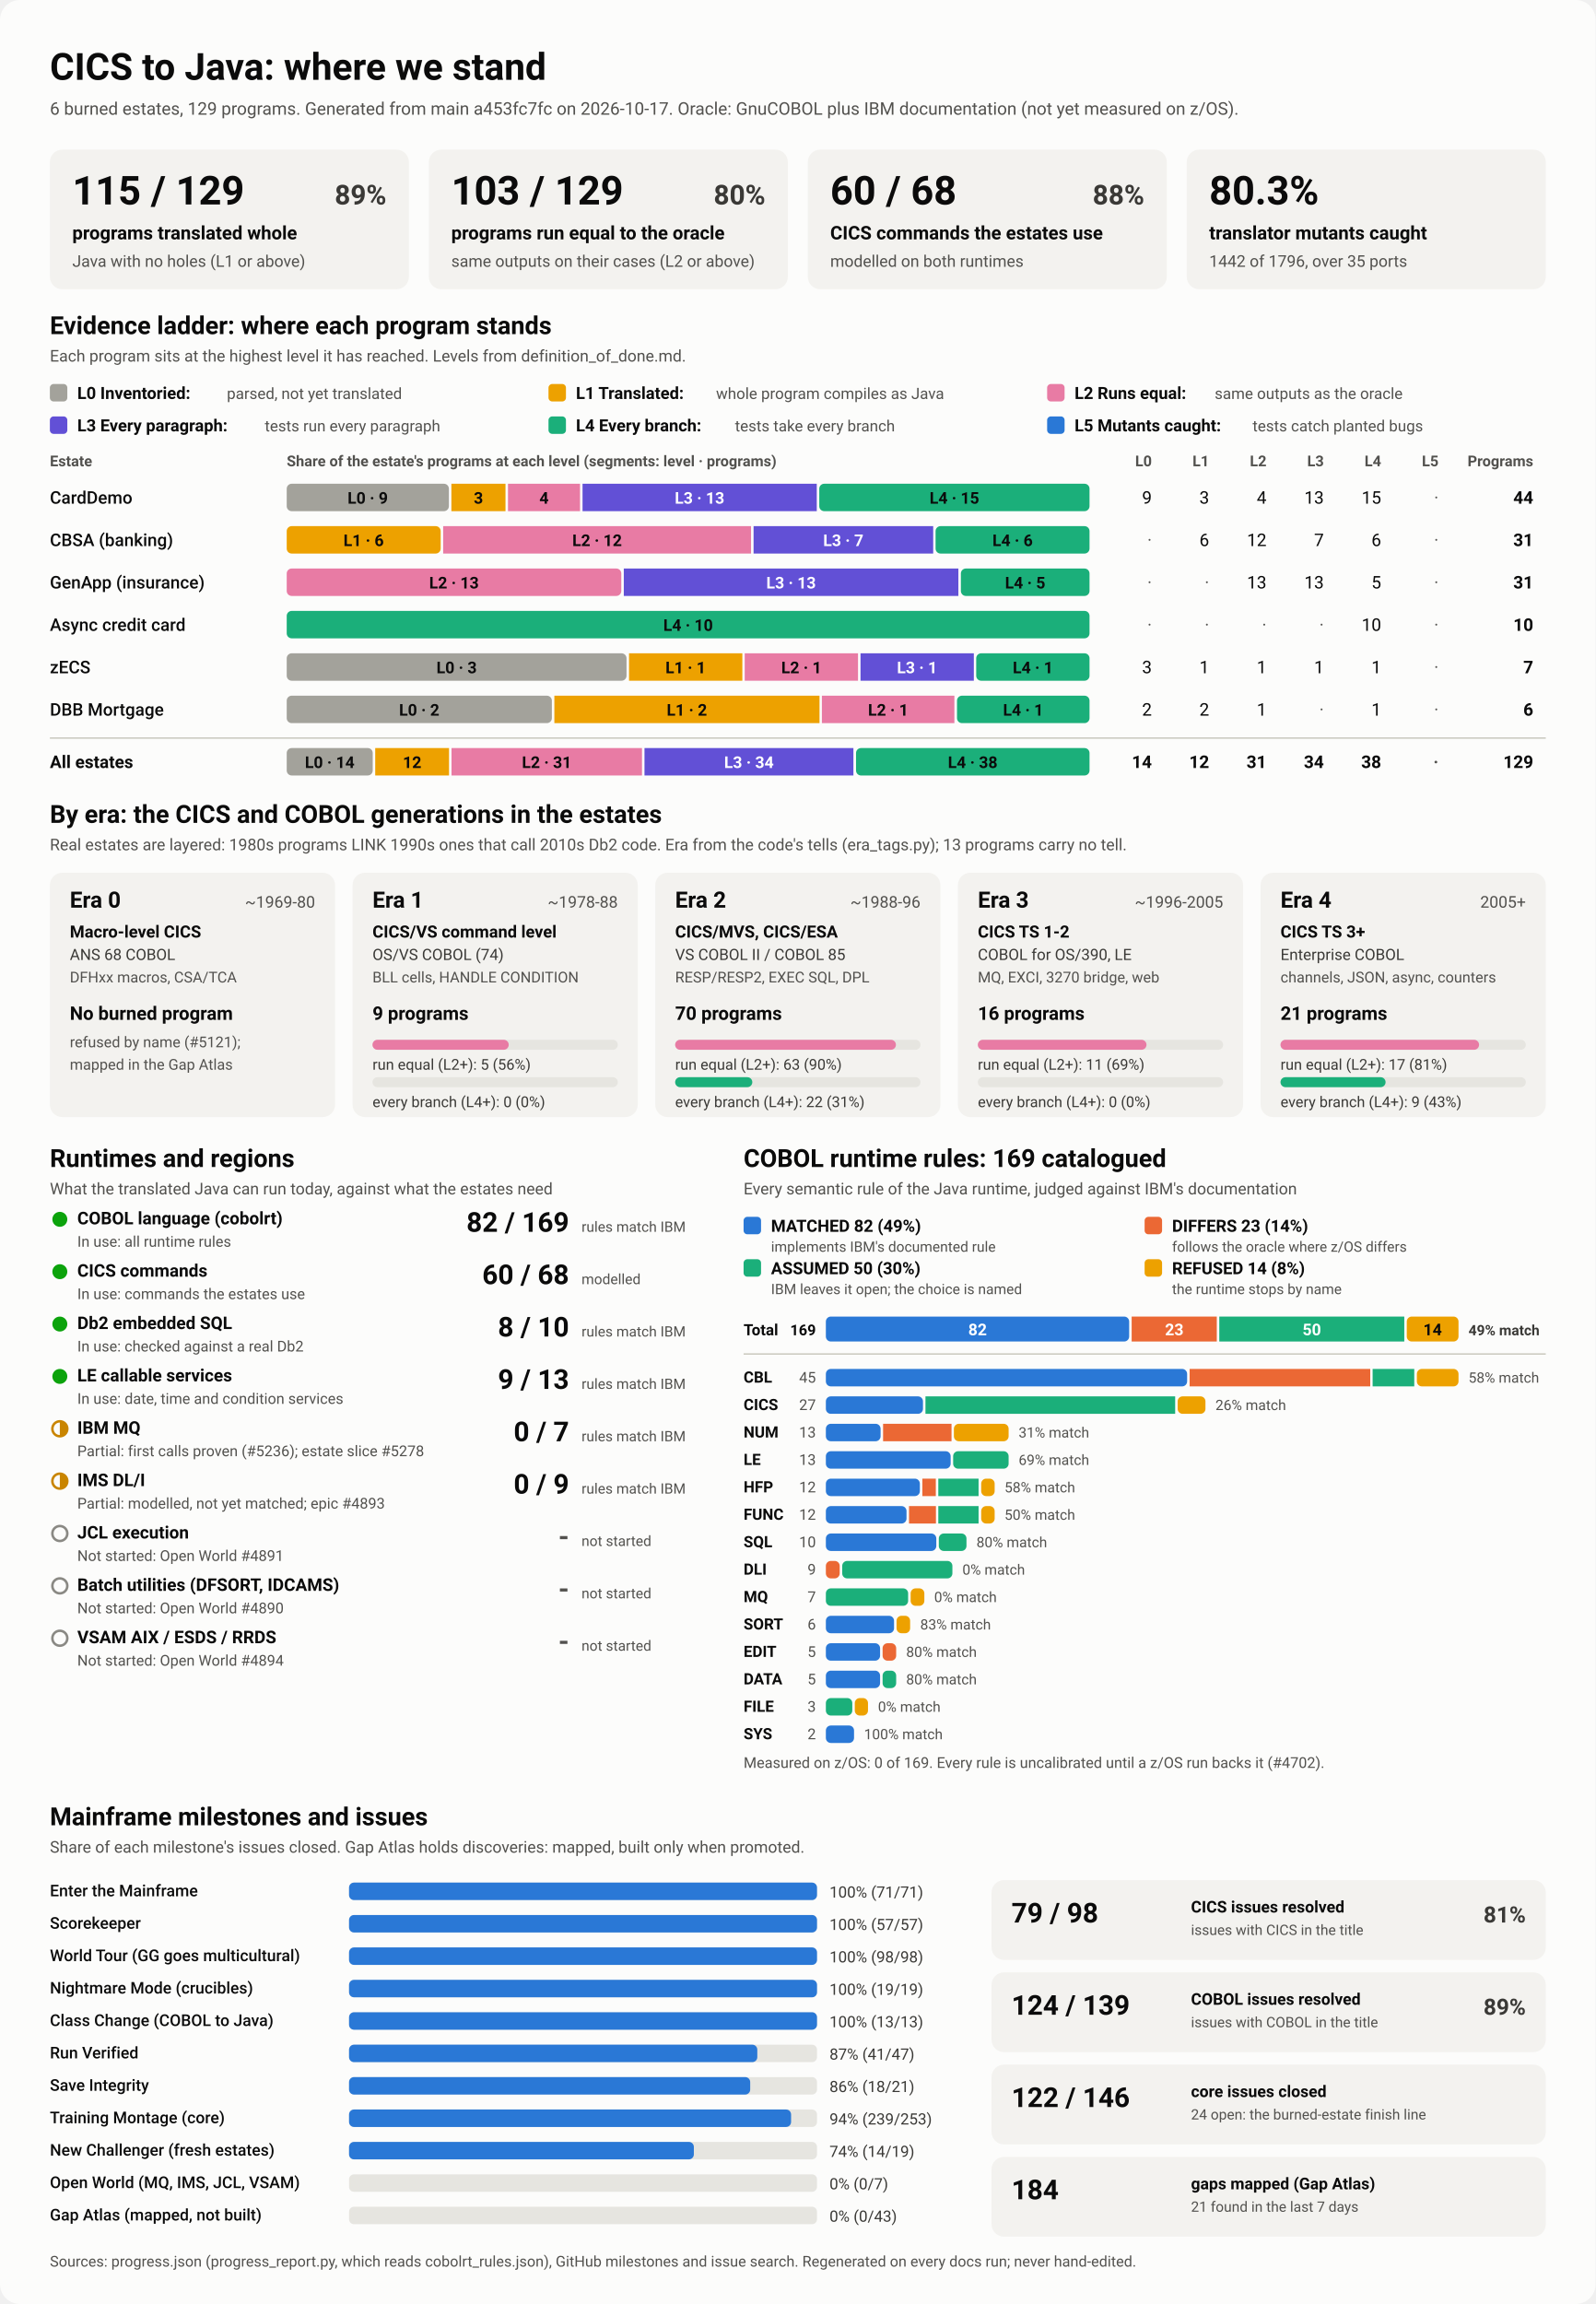
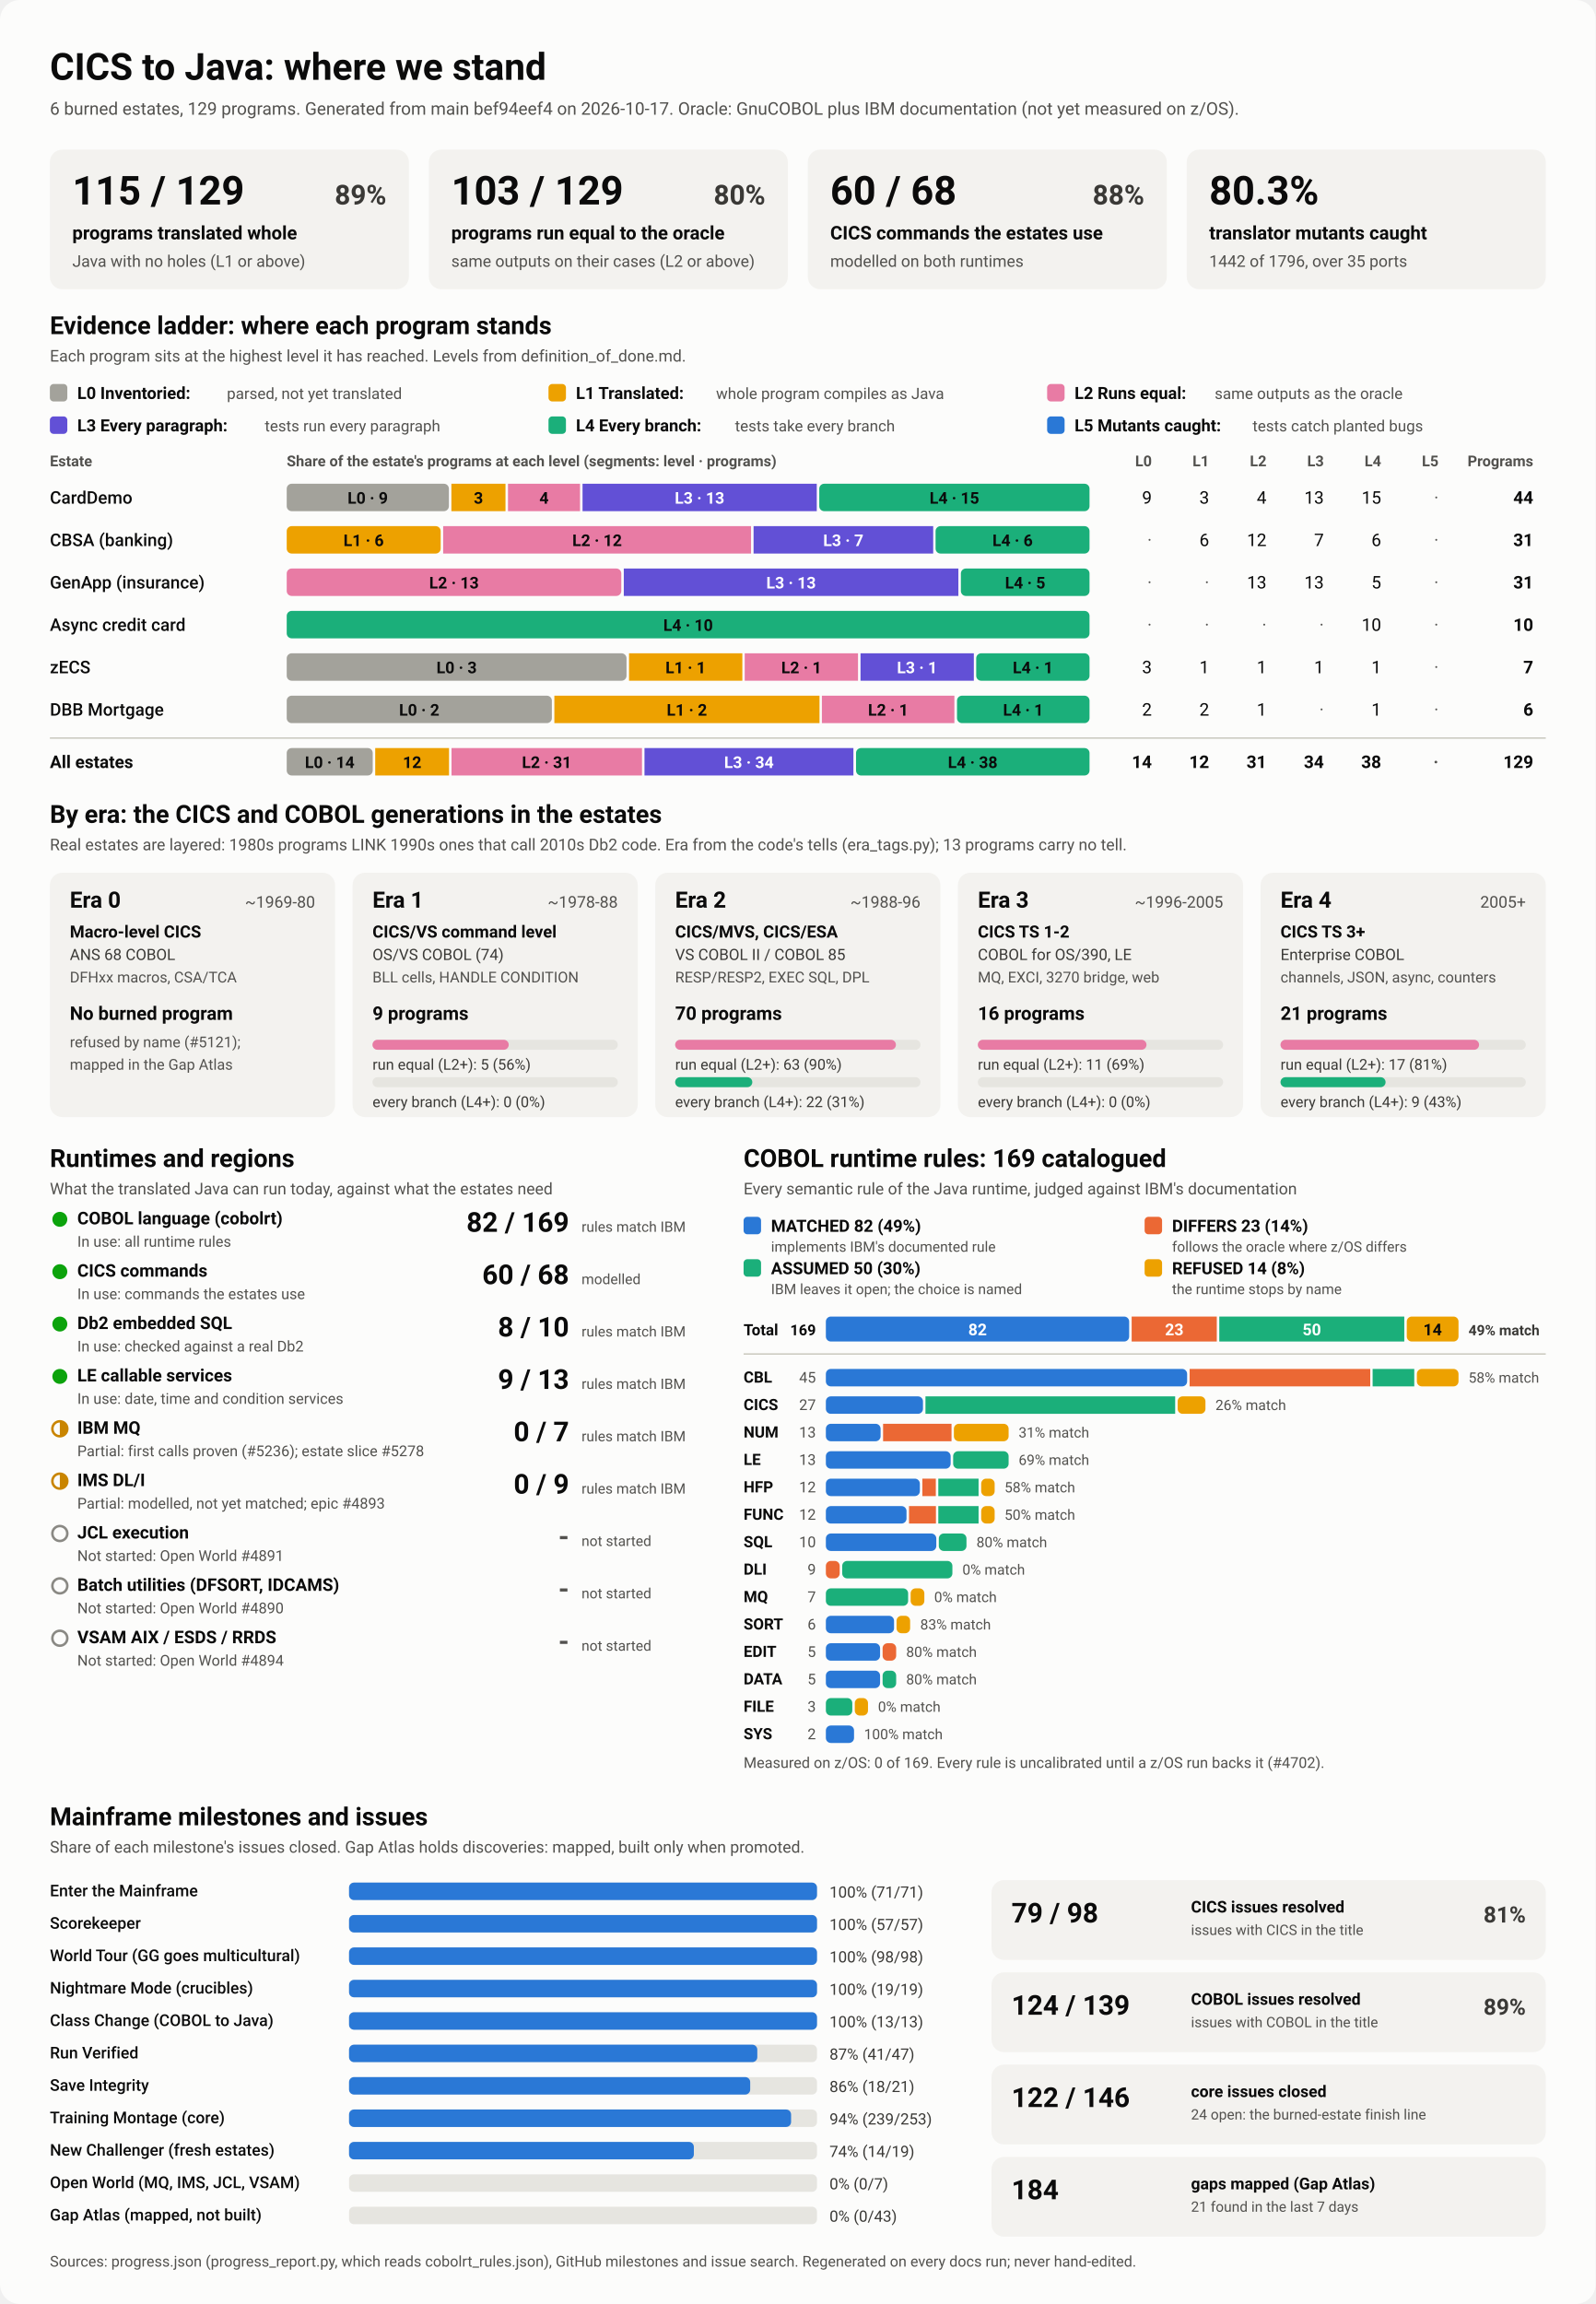
<svg xmlns="http://www.w3.org/2000/svg" viewBox="0 0 1280 1848" width="1280" height="1848" role="img" aria-labelledby="ttl">
  <style>
    svg { font-family: system-ui, -apple-system, 'Segoe UI', Roboto, Helvetica, Arial, sans-serif; }
    .bg { fill: #fcfcfb; }
    .card { fill: #f3f2ef; }
    .track { fill: #e6e5e0; }
    .rule { stroke: #c3c2b7; stroke-width: 1; }
    .t1 { fill: #0b0b0b; } .t2 { fill: #3a3936; } .t3 { fill: #52514e; }
    .on-dark { fill: #ffffff; } .on-light { fill: #0b0b0b; }
    .lv0 { fill: #a3a29b; } .lv1 { fill: #eda100; } .lv2 { fill: #e87ba4; } .lv3 { fill: #6250d6; } .lv4 { fill: #1baf7a; } .lv5 { fill: #2a78d6; } 
    .s0 { fill: #2a78d6; } .s1 { fill: #eb6834; } .s2 { fill: #1baf7a; } .s3 { fill: #eda100; } 
    .prog { fill: #2a78d6; }
    .st-good { fill: #0ca30c; } .st-warn { fill: none; stroke: #c98500; stroke-width: 2; }
    .st-warn-fill { fill: #c98500; } .st-none { fill: none; stroke: #8a8984; stroke-width: 2; }
    @media (prefers-color-scheme: dark) {
      .bg { fill: #1a1a19; } .card { fill: #242422; } .track { fill: #383835; } .rule { stroke: #52514e; }
      .t1 { fill: #f0efec; } .t2 { fill: #dddcd6; } .t3 { fill: #c3c2b7; }
      .on-light { fill: #0b0b0b; } .prog { fill: #3987e5; }
      .lv0 { fill: #6b6a64; } .lv1 { fill: #c98500; } .lv2 { fill: #d55181; } .lv3 { fill: #9085e9; } .lv4 { fill: #199e70; } .lv5 { fill: #3987e5; } 
      .s0 { fill: #3987e5; } .s1 { fill: #d95926; } .s2 { fill: #199e70; } .s3 { fill: #c98500; } 
    }
  </style>
  <rect class="bg" width="1280" height="1848" rx="16" />
  <text x="40.0" y="64.0" class="t1" font-size="30" font-weight="700" text-anchor="start">CICS to Java: where we stand</text>
-   <text x="40.0" y="92.0" class="t3" font-size="14" font-weight="400" text-anchor="start">6 burned estates, 129 programs. Generated from main a453fc7fc on 2026-10-17. Oracle: GnuCOBOL plus IBM documentation (not yet measured on z/OS).</text>
+   <text x="40.0" y="92.0" class="t3" font-size="14" font-weight="400" text-anchor="start">6 burned estates, 129 programs. Generated from main bef94eef4 on 2026-10-17. Oracle: GnuCOBOL plus IBM documentation (not yet measured on z/OS).</text>
  <rect x="40.0" y="120.0" width="288.0" height="112.0" rx="10" class="card" />
  <text x="58.0" y="164.0" class="t1" font-size="32" font-weight="700" text-anchor="start">115 / 129</text>
  <text x="310.0" y="164.0" class="t2" font-size="22" font-weight="600" text-anchor="end">89%</text>
  <text x="58.0" y="192.0" class="t1" font-size="15" font-weight="600" text-anchor="start">programs translated whole</text>
  <text x="58.0" y="214.0" class="t3" font-size="13" font-weight="400" text-anchor="start">Java with no holes (L1 or above)</text>
  <rect x="344.0" y="120.0" width="288.0" height="112.0" rx="10" class="card" />
  <text x="362.0" y="164.0" class="t1" font-size="32" font-weight="700" text-anchor="start">103 / 129</text>
  <text x="614.0" y="164.0" class="t2" font-size="22" font-weight="600" text-anchor="end">80%</text>
  <text x="362.0" y="192.0" class="t1" font-size="15" font-weight="600" text-anchor="start">programs run equal to the oracle</text>
  <text x="362.0" y="214.0" class="t3" font-size="13" font-weight="400" text-anchor="start">same outputs on their cases (L2 or above)</text>
  <rect x="648.0" y="120.0" width="288.0" height="112.0" rx="10" class="card" />
  <text x="666.0" y="164.0" class="t1" font-size="32" font-weight="700" text-anchor="start">60 / 68</text>
  <text x="918.0" y="164.0" class="t2" font-size="22" font-weight="600" text-anchor="end">88%</text>
  <text x="666.0" y="192.0" class="t1" font-size="15" font-weight="600" text-anchor="start">CICS commands the estates use</text>
  <text x="666.0" y="214.0" class="t3" font-size="13" font-weight="400" text-anchor="start">modelled on both runtimes</text>
  <rect x="952.0" y="120.0" width="288.0" height="112.0" rx="10" class="card" />
  <text x="970.0" y="164.0" class="t1" font-size="32" font-weight="700" text-anchor="start">80.3%</text>
  <text x="970.0" y="192.0" class="t1" font-size="15" font-weight="600" text-anchor="start">translator mutants caught</text>
  <text x="970.0" y="214.0" class="t3" font-size="13" font-weight="400" text-anchor="start">1442 of 1796, over 35 ports</text>
  <text x="40.0" y="268.0" class="t1" font-size="20" font-weight="700" text-anchor="start">Evidence ladder: where each program stands</text>
  <text x="40.0" y="290.0" class="t3" font-size="13" font-weight="400" text-anchor="start">Each program sits at the highest level it has reached. Levels from definition_of_done.md.</text>
  <rect x="40.0" y="308.0" width="14.0" height="14.0" rx="3" class="lv0" />
  <text x="62.0" y="320.0" class="t1" font-size="13.5" font-weight="600" text-anchor="start">L0 Inventoried:</text>
  <text x="182.0" y="320.0" class="t3" font-size="12.5" font-weight="400" text-anchor="start">parsed, not yet translated</text>
  <rect x="440.0" y="308.0" width="14.0" height="14.0" rx="3" class="lv1" />
  <text x="462.0" y="320.0" class="t1" font-size="13.5" font-weight="600" text-anchor="start">L1 Translated:</text>
  <text x="574.4" y="320.0" class="t3" font-size="12.5" font-weight="400" text-anchor="start">whole program compiles as Java</text>
  <rect x="840.0" y="308.0" width="14.0" height="14.0" rx="3" class="lv2" />
  <text x="862.0" y="320.0" class="t1" font-size="13.5" font-weight="600" text-anchor="start">L2 Runs equal:</text>
  <text x="974.4" y="320.0" class="t3" font-size="12.5" font-weight="400" text-anchor="start">same outputs as the oracle</text>
  <rect x="40.0" y="334.0" width="14.0" height="14.0" rx="3" class="lv3" />
  <text x="62.0" y="346.0" class="t1" font-size="13.5" font-weight="600" text-anchor="start">L3 Every paragraph:</text>
  <text x="212.4" y="346.0" class="t3" font-size="12.5" font-weight="400" text-anchor="start">tests run every paragraph</text>
  <rect x="440.0" y="334.0" width="14.0" height="14.0" rx="3" class="lv4" />
  <text x="462.0" y="346.0" class="t1" font-size="13.5" font-weight="600" text-anchor="start">L4 Every branch:</text>
  <text x="589.6" y="346.0" class="t3" font-size="12.5" font-weight="400" text-anchor="start">tests take every branch</text>
  <rect x="840.0" y="334.0" width="14.0" height="14.0" rx="3" class="lv5" />
  <text x="862.0" y="346.0" class="t1" font-size="13.5" font-weight="600" text-anchor="start">L5 Mutants caught:</text>
  <text x="1004.8" y="346.0" class="t3" font-size="12.5" font-weight="400" text-anchor="start">tests catch planted bugs</text>
  <text x="40.0" y="374.0" class="t3" font-size="12" font-weight="600" text-anchor="start">Estate</text>
  <text x="230.0" y="374.0" class="t3" font-size="12" font-weight="600" text-anchor="start">Share of the estate's programs at each level (segments: level · programs)</text>
  <text x="924.0" y="374.0" class="t3" font-size="12" font-weight="600" text-anchor="end">L0</text>
  <text x="970.0" y="374.0" class="t3" font-size="12" font-weight="600" text-anchor="end">L1</text>
  <text x="1016.0" y="374.0" class="t3" font-size="12" font-weight="600" text-anchor="end">L2</text>
  <text x="1062.0" y="374.0" class="t3" font-size="12" font-weight="600" text-anchor="end">L3</text>
  <text x="1108.0" y="374.0" class="t3" font-size="12" font-weight="600" text-anchor="end">L4</text>
  <text x="1154.0" y="374.0" class="t3" font-size="12" font-weight="600" text-anchor="end">L5</text>
  <text x="1230.0" y="374.0" class="t3" font-size="12" font-weight="600" text-anchor="end">Programs</text>
  <text x="40.0" y="404.0" class="t1" font-size="14" font-weight="500" text-anchor="start">CardDemo</text>
  <rect x="230.0" y="388.0" width="130.1" height="22.0" rx="4" class="lv0" />
  <text x="295.0" y="404.0" class="on-light" font-size="13" font-weight="600" text-anchor="middle">L0 · 9</text>
  <rect x="362.1" y="388.0" width="43.4" height="22.0" rx="0" class="lv1" />
  <text x="383.8" y="404.0" class="on-light" font-size="13" font-weight="600" text-anchor="middle">3</text>
  <rect x="407.5" y="388.0" width="57.8" height="22.0" rx="0" class="lv2" />
  <text x="436.4" y="404.0" class="on-light" font-size="13" font-weight="600" text-anchor="middle">4</text>
  <rect x="467.3" y="388.0" width="187.9" height="22.0" rx="0" class="lv3" />
  <text x="561.2" y="404.0" class="on-dark" font-size="13" font-weight="600" text-anchor="middle">L3 · 13</text>
  <rect x="657.2" y="388.0" width="216.8" height="22.0" rx="4" class="lv4" />
  <text x="765.6" y="404.0" class="on-light" font-size="13" font-weight="600" text-anchor="middle">L4 · 15</text>
  <text x="924.0" y="404.0" class="t1" font-size="14" font-weight="400" text-anchor="end">9</text>
  <text x="970.0" y="404.0" class="t1" font-size="14" font-weight="400" text-anchor="end">3</text>
  <text x="1016.0" y="404.0" class="t1" font-size="14" font-weight="400" text-anchor="end">4</text>
  <text x="1062.0" y="404.0" class="t1" font-size="14" font-weight="400" text-anchor="end">13</text>
  <text x="1108.0" y="404.0" class="t1" font-size="14" font-weight="400" text-anchor="end">15</text>
  <text x="1154.0" y="404.0" class="t3" font-size="14" font-weight="400" text-anchor="end">·</text>
  <text x="1230.0" y="404.0" class="t1" font-size="14" font-weight="700" text-anchor="end">44</text>
  <text x="40.0" y="438.0" class="t1" font-size="14" font-weight="500" text-anchor="start">CBSA (banking)</text>
  <rect x="230.0" y="422.0" width="123.5" height="22.0" rx="4" class="lv1" />
  <text x="291.7" y="438.0" class="on-light" font-size="13" font-weight="600" text-anchor="middle">L1 · 6</text>
  <rect x="355.5" y="422.0" width="247.0" height="22.0" rx="0" class="lv2" />
  <text x="479.0" y="438.0" class="on-light" font-size="13" font-weight="600" text-anchor="middle">L2 · 12</text>
  <rect x="604.5" y="422.0" width="144.1" height="22.0" rx="0" class="lv3" />
  <text x="676.5" y="438.0" class="on-dark" font-size="13" font-weight="600" text-anchor="middle">L3 · 7</text>
  <rect x="750.5" y="422.0" width="123.5" height="22.0" rx="4" class="lv4" />
  <text x="812.3" y="438.0" class="on-light" font-size="13" font-weight="600" text-anchor="middle">L4 · 6</text>
  <text x="924.0" y="438.0" class="t3" font-size="14" font-weight="400" text-anchor="end">·</text>
  <text x="970.0" y="438.0" class="t1" font-size="14" font-weight="400" text-anchor="end">6</text>
  <text x="1016.0" y="438.0" class="t1" font-size="14" font-weight="400" text-anchor="end">12</text>
  <text x="1062.0" y="438.0" class="t1" font-size="14" font-weight="400" text-anchor="end">7</text>
  <text x="1108.0" y="438.0" class="t1" font-size="14" font-weight="400" text-anchor="end">6</text>
  <text x="1154.0" y="438.0" class="t3" font-size="14" font-weight="400" text-anchor="end">·</text>
  <text x="1230.0" y="438.0" class="t1" font-size="14" font-weight="700" text-anchor="end">31</text>
  <text x="40.0" y="472.0" class="t1" font-size="14" font-weight="500" text-anchor="start">GenApp (insurance)</text>
  <rect x="230.0" y="456.0" width="268.4" height="22.0" rx="4" class="lv2" />
  <text x="364.2" y="472.0" class="on-light" font-size="13" font-weight="600" text-anchor="middle">L2 · 13</text>
  <rect x="500.4" y="456.0" width="268.4" height="22.0" rx="0" class="lv3" />
  <text x="634.6" y="472.0" class="on-dark" font-size="13" font-weight="600" text-anchor="middle">L3 · 13</text>
  <rect x="770.8" y="456.0" width="103.2" height="22.0" rx="4" class="lv4" />
  <text x="822.4" y="472.0" class="on-light" font-size="13" font-weight="600" text-anchor="middle">L4 · 5</text>
  <text x="924.0" y="472.0" class="t3" font-size="14" font-weight="400" text-anchor="end">·</text>
  <text x="970.0" y="472.0" class="t3" font-size="14" font-weight="400" text-anchor="end">·</text>
  <text x="1016.0" y="472.0" class="t1" font-size="14" font-weight="400" text-anchor="end">13</text>
  <text x="1062.0" y="472.0" class="t1" font-size="14" font-weight="400" text-anchor="end">13</text>
  <text x="1108.0" y="472.0" class="t1" font-size="14" font-weight="400" text-anchor="end">5</text>
  <text x="1154.0" y="472.0" class="t3" font-size="14" font-weight="400" text-anchor="end">·</text>
  <text x="1230.0" y="472.0" class="t1" font-size="14" font-weight="700" text-anchor="end">31</text>
  <text x="40.0" y="506.0" class="t1" font-size="14" font-weight="500" text-anchor="start">Async credit card</text>
  <rect x="230.0" y="490.0" width="644.0" height="22.0" rx="4" class="lv4" />
  <text x="552.0" y="506.0" class="on-light" font-size="13" font-weight="600" text-anchor="middle">L4 · 10</text>
  <text x="924.0" y="506.0" class="t3" font-size="14" font-weight="400" text-anchor="end">·</text>
  <text x="970.0" y="506.0" class="t3" font-size="14" font-weight="400" text-anchor="end">·</text>
  <text x="1016.0" y="506.0" class="t3" font-size="14" font-weight="400" text-anchor="end">·</text>
  <text x="1062.0" y="506.0" class="t3" font-size="14" font-weight="400" text-anchor="end">·</text>
  <text x="1108.0" y="506.0" class="t1" font-size="14" font-weight="400" text-anchor="end">10</text>
  <text x="1154.0" y="506.0" class="t3" font-size="14" font-weight="400" text-anchor="end">·</text>
  <text x="1230.0" y="506.0" class="t1" font-size="14" font-weight="700" text-anchor="end">10</text>
  <text x="40.0" y="540.0" class="t1" font-size="14" font-weight="500" text-anchor="start">zECS</text>
  <rect x="230.0" y="524.0" width="272.6" height="22.0" rx="4" class="lv0" />
  <text x="366.3" y="540.0" class="on-light" font-size="13" font-weight="600" text-anchor="middle">L0 · 3</text>
  <rect x="504.6" y="524.0" width="90.9" height="22.0" rx="0" class="lv1" />
  <text x="550.0" y="540.0" class="on-light" font-size="13" font-weight="600" text-anchor="middle">L1 · 1</text>
  <rect x="597.4" y="524.0" width="90.9" height="22.0" rx="0" class="lv2" />
  <text x="642.9" y="540.0" class="on-light" font-size="13" font-weight="600" text-anchor="middle">L2 · 1</text>
  <rect x="690.3" y="524.0" width="90.9" height="22.0" rx="0" class="lv3" />
  <text x="735.7" y="540.0" class="on-dark" font-size="13" font-weight="600" text-anchor="middle">L3 · 1</text>
  <rect x="783.1" y="524.0" width="90.9" height="22.0" rx="4" class="lv4" />
  <text x="828.6" y="540.0" class="on-light" font-size="13" font-weight="600" text-anchor="middle">L4 · 1</text>
  <text x="924.0" y="540.0" class="t1" font-size="14" font-weight="400" text-anchor="end">3</text>
  <text x="970.0" y="540.0" class="t1" font-size="14" font-weight="400" text-anchor="end">1</text>
  <text x="1016.0" y="540.0" class="t1" font-size="14" font-weight="400" text-anchor="end">1</text>
  <text x="1062.0" y="540.0" class="t1" font-size="14" font-weight="400" text-anchor="end">1</text>
  <text x="1108.0" y="540.0" class="t1" font-size="14" font-weight="400" text-anchor="end">1</text>
  <text x="1154.0" y="540.0" class="t3" font-size="14" font-weight="400" text-anchor="end">·</text>
  <text x="1230.0" y="540.0" class="t1" font-size="14" font-weight="700" text-anchor="end">7</text>
  <text x="40.0" y="574.0" class="t1" font-size="14" font-weight="500" text-anchor="start">DBB Mortgage</text>
  <rect x="230.0" y="558.0" width="212.7" height="22.0" rx="4" class="lv0" />
  <text x="336.3" y="574.0" class="on-light" font-size="13" font-weight="600" text-anchor="middle">L0 · 2</text>
  <rect x="444.7" y="558.0" width="212.7" height="22.0" rx="0" class="lv1" />
  <text x="551.0" y="574.0" class="on-light" font-size="13" font-weight="600" text-anchor="middle">L1 · 2</text>
  <rect x="659.3" y="558.0" width="106.3" height="22.0" rx="0" class="lv2" />
  <text x="712.5" y="574.0" class="on-light" font-size="13" font-weight="600" text-anchor="middle">L2 · 1</text>
  <rect x="767.7" y="558.0" width="106.3" height="22.0" rx="4" class="lv4" />
  <text x="820.8" y="574.0" class="on-light" font-size="13" font-weight="600" text-anchor="middle">L4 · 1</text>
  <text x="924.0" y="574.0" class="t1" font-size="14" font-weight="400" text-anchor="end">2</text>
  <text x="970.0" y="574.0" class="t1" font-size="14" font-weight="400" text-anchor="end">2</text>
  <text x="1016.0" y="574.0" class="t1" font-size="14" font-weight="400" text-anchor="end">1</text>
  <text x="1062.0" y="574.0" class="t3" font-size="14" font-weight="400" text-anchor="end">·</text>
  <text x="1108.0" y="574.0" class="t1" font-size="14" font-weight="400" text-anchor="end">1</text>
  <text x="1154.0" y="574.0" class="t3" font-size="14" font-weight="400" text-anchor="end">·</text>
  <text x="1230.0" y="574.0" class="t1" font-size="14" font-weight="700" text-anchor="end">6</text>
  <line x1="40" x2="1240" y1="592" y2="592" class="rule" />
  <text x="40.0" y="616.0" class="t1" font-size="14" font-weight="700" text-anchor="start">All estates</text>
  <rect x="230.0" y="600.0" width="69.0" height="22.0" rx="4" class="lv0" />
  <text x="264.5" y="616.0" class="on-light" font-size="13" font-weight="600" text-anchor="middle">L0 · 14</text>
  <rect x="301.0" y="600.0" width="59.2" height="22.0" rx="0" class="lv1" />
  <text x="330.6" y="616.0" class="on-light" font-size="13" font-weight="600" text-anchor="middle">12</text>
  <rect x="362.2" y="600.0" width="152.8" height="22.0" rx="0" class="lv2" />
  <text x="438.6" y="616.0" class="on-light" font-size="13" font-weight="600" text-anchor="middle">L2 · 31</text>
  <rect x="517.0" y="600.0" width="167.6" height="22.0" rx="0" class="lv3" />
  <text x="600.8" y="616.0" class="on-dark" font-size="13" font-weight="600" text-anchor="middle">L3 · 34</text>
  <rect x="686.7" y="600.0" width="187.3" height="22.0" rx="4" class="lv4" />
  <text x="780.3" y="616.0" class="on-light" font-size="13" font-weight="600" text-anchor="middle">L4 · 38</text>
  <text x="924.0" y="616.0" class="t1" font-size="14" font-weight="700" text-anchor="end">14</text>
  <text x="970.0" y="616.0" class="t1" font-size="14" font-weight="700" text-anchor="end">12</text>
  <text x="1016.0" y="616.0" class="t1" font-size="14" font-weight="700" text-anchor="end">31</text>
  <text x="1062.0" y="616.0" class="t1" font-size="14" font-weight="700" text-anchor="end">34</text>
  <text x="1108.0" y="616.0" class="t1" font-size="14" font-weight="700" text-anchor="end">38</text>
  <text x="1154.0" y="616.0" class="t3" font-size="14" font-weight="700" text-anchor="end">·</text>
  <text x="1230.0" y="616.0" class="t1" font-size="14" font-weight="700" text-anchor="end">129</text>
  <text x="40.0" y="660.0" class="t1" font-size="20" font-weight="700" text-anchor="start">By era: the CICS and COBOL generations in the estates</text>
  <text x="40.0" y="682.0" class="t3" font-size="13" font-weight="400" text-anchor="start">Real estates are layered: 1980s programs LINK 1990s ones that call 2010s Db2 code. Era from the code's tells (era_tags.py); 13 programs carry no tell.</text>
  <rect x="40.0" y="700.0" width="228.8" height="196.0" rx="10" class="card" />
  <text x="56.0" y="728.0" class="t1" font-size="18" font-weight="700" text-anchor="start">Era 0</text>
  <text x="252.8" y="728.0" class="t3" font-size="13" font-weight="400" text-anchor="end">~1969-80</text>
  <text x="56.0" y="752.0" class="t1" font-size="13.5" font-weight="600" text-anchor="start">Macro-level CICS</text>
  <text x="56.0" y="770.0" class="t2" font-size="12.5" font-weight="400" text-anchor="start">ANS 68 COBOL</text>
  <text x="56.0" y="788.0" class="t3" font-size="12" font-weight="400" text-anchor="start">DFHxx macros, CSA/TCA</text>
  <text x="56.0" y="818.0" class="t1" font-size="15" font-weight="700" text-anchor="start">No burned program</text>
  <text x="56.0" y="840.0" class="t3" font-size="12" font-weight="400" text-anchor="start">refused by name (#5121);</text>
  <text x="56.0" y="858.0" class="t3" font-size="12" font-weight="400" text-anchor="start">mapped in the Gap Atlas</text>
  <rect x="282.8" y="700.0" width="228.8" height="196.0" rx="10" class="card" />
  <text x="298.8" y="728.0" class="t1" font-size="18" font-weight="700" text-anchor="start">Era 1</text>
  <text x="495.6" y="728.0" class="t3" font-size="13" font-weight="400" text-anchor="end">~1978-88</text>
  <text x="298.8" y="752.0" class="t1" font-size="13.5" font-weight="600" text-anchor="start">CICS/VS command level</text>
  <text x="298.8" y="770.0" class="t2" font-size="12.5" font-weight="400" text-anchor="start">OS/VS COBOL (74)</text>
  <text x="298.8" y="788.0" class="t3" font-size="12" font-weight="400" text-anchor="start">BLL cells, HANDLE CONDITION</text>
  <text x="298.8" y="818.0" class="t1" font-size="15" font-weight="700" text-anchor="start">9 programs</text>
  <rect x="298.8" y="834.0" width="196.8" height="8.0" rx="4" class="track" />
  <rect x="298.8" y="834.0" width="109.3" height="8.0" rx="4" class="lv2" />
  <text x="298.8" y="858.0" class="t2" font-size="12" font-weight="400" text-anchor="start">run equal (L2+): 5 (56%)</text>
  <rect x="298.8" y="864.0" width="196.8" height="8.0" rx="4" class="track" />
  <text x="298.8" y="888.0" class="t2" font-size="12" font-weight="400" text-anchor="start">every branch (L4+): 0 (0%)</text>
  <rect x="525.6" y="700.0" width="228.8" height="196.0" rx="10" class="card" />
  <text x="541.6" y="728.0" class="t1" font-size="18" font-weight="700" text-anchor="start">Era 2</text>
  <text x="738.4" y="728.0" class="t3" font-size="13" font-weight="400" text-anchor="end">~1988-96</text>
  <text x="541.6" y="752.0" class="t1" font-size="13.5" font-weight="600" text-anchor="start">CICS/MVS, CICS/ESA</text>
  <text x="541.6" y="770.0" class="t2" font-size="12.5" font-weight="400" text-anchor="start">VS COBOL II / COBOL 85</text>
  <text x="541.6" y="788.0" class="t3" font-size="12" font-weight="400" text-anchor="start">RESP/RESP2, EXEC SQL, DPL</text>
  <text x="541.6" y="818.0" class="t1" font-size="15" font-weight="700" text-anchor="start">70 programs</text>
  <rect x="541.6" y="834.0" width="196.8" height="8.0" rx="4" class="track" />
  <rect x="541.6" y="834.0" width="177.1" height="8.0" rx="4" class="lv2" />
  <text x="541.6" y="858.0" class="t2" font-size="12" font-weight="400" text-anchor="start">run equal (L2+): 63 (90%)</text>
  <rect x="541.6" y="864.0" width="196.8" height="8.0" rx="4" class="track" />
  <rect x="541.6" y="864.0" width="61.9" height="8.0" rx="4" class="lv4" />
  <text x="541.6" y="888.0" class="t2" font-size="12" font-weight="400" text-anchor="start">every branch (L4+): 22 (31%)</text>
  <rect x="768.4" y="700.0" width="228.8" height="196.0" rx="10" class="card" />
  <text x="784.4" y="728.0" class="t1" font-size="18" font-weight="700" text-anchor="start">Era 3</text>
  <text x="981.2" y="728.0" class="t3" font-size="13" font-weight="400" text-anchor="end">~1996-2005</text>
  <text x="784.4" y="752.0" class="t1" font-size="13.5" font-weight="600" text-anchor="start">CICS TS 1-2</text>
  <text x="784.4" y="770.0" class="t2" font-size="12.5" font-weight="400" text-anchor="start">COBOL for OS/390, LE</text>
  <text x="784.4" y="788.0" class="t3" font-size="12" font-weight="400" text-anchor="start">MQ, EXCI, 3270 bridge, web</text>
  <text x="784.4" y="818.0" class="t1" font-size="15" font-weight="700" text-anchor="start">16 programs</text>
  <rect x="784.4" y="834.0" width="196.8" height="8.0" rx="4" class="track" />
  <rect x="784.4" y="834.0" width="135.3" height="8.0" rx="4" class="lv2" />
  <text x="784.4" y="858.0" class="t2" font-size="12" font-weight="400" text-anchor="start">run equal (L2+): 11 (69%)</text>
  <rect x="784.4" y="864.0" width="196.8" height="8.0" rx="4" class="track" />
  <text x="784.4" y="888.0" class="t2" font-size="12" font-weight="400" text-anchor="start">every branch (L4+): 0 (0%)</text>
  <rect x="1011.2" y="700.0" width="228.8" height="196.0" rx="10" class="card" />
  <text x="1027.2" y="728.0" class="t1" font-size="18" font-weight="700" text-anchor="start">Era 4</text>
  <text x="1224.0" y="728.0" class="t3" font-size="13" font-weight="400" text-anchor="end">2005+</text>
  <text x="1027.2" y="752.0" class="t1" font-size="13.5" font-weight="600" text-anchor="start">CICS TS 3+</text>
  <text x="1027.2" y="770.0" class="t2" font-size="12.5" font-weight="400" text-anchor="start">Enterprise COBOL</text>
  <text x="1027.2" y="788.0" class="t3" font-size="12" font-weight="400" text-anchor="start">channels, JSON, async, counters</text>
  <text x="1027.2" y="818.0" class="t1" font-size="15" font-weight="700" text-anchor="start">21 programs</text>
  <rect x="1027.2" y="834.0" width="196.8" height="8.0" rx="4" class="track" />
  <rect x="1027.2" y="834.0" width="159.3" height="8.0" rx="4" class="lv2" />
  <text x="1027.2" y="858.0" class="t2" font-size="12" font-weight="400" text-anchor="start">run equal (L2+): 17 (81%)</text>
  <rect x="1027.2" y="864.0" width="196.8" height="8.0" rx="4" class="track" />
  <rect x="1027.2" y="864.0" width="84.3" height="8.0" rx="4" class="lv4" />
  <text x="1027.2" y="888.0" class="t2" font-size="12" font-weight="400" text-anchor="start">every branch (L4+): 9 (43%)</text>
  <text x="40.0" y="936.0" class="t1" font-size="20" font-weight="700" text-anchor="start">Runtimes and regions</text>
  <text x="40.0" y="958.0" class="t3" font-size="13" font-weight="400" text-anchor="start">What the translated Java can run today, against what the estates need</text>
  <circle cx="48" cy="978" r="6" class="st-good" />
  <text x="62.0" y="982.0" class="t1" font-size="14" font-weight="600" text-anchor="start">COBOL language (cobolrt)</text>
  <text x="62.0" y="1000.0" class="t3" font-size="12" font-weight="400" text-anchor="start">In use: all runtime rules</text>
  <text x="456.5" y="988.0" class="t1" font-size="22" font-weight="700" text-anchor="end">82 / 169</text>
  <text x="466.5" y="988.0" class="t3" font-size="11.5" font-weight="400" text-anchor="start">rules match IBM</text>
  <circle cx="48" cy="1020" r="6" class="st-good" />
  <text x="62.0" y="1024.0" class="t1" font-size="14" font-weight="600" text-anchor="start">CICS commands</text>
  <text x="62.0" y="1042.0" class="t3" font-size="12" font-weight="400" text-anchor="start">In use: commands the estates use</text>
  <text x="456.5" y="1030.0" class="t1" font-size="22" font-weight="700" text-anchor="end">60 / 68</text>
  <text x="466.5" y="1030.0" class="t3" font-size="11.5" font-weight="400" text-anchor="start">modelled</text>
  <circle cx="48" cy="1062" r="6" class="st-good" />
  <text x="62.0" y="1066.0" class="t1" font-size="14" font-weight="600" text-anchor="start">Db2 embedded SQL</text>
  <text x="62.0" y="1084.0" class="t3" font-size="12" font-weight="400" text-anchor="start">In use: checked against a real Db2</text>
  <text x="456.5" y="1072.0" class="t1" font-size="22" font-weight="700" text-anchor="end">8 / 10</text>
  <text x="466.5" y="1072.0" class="t3" font-size="11.5" font-weight="400" text-anchor="start">rules match IBM</text>
  <circle cx="48" cy="1104" r="6" class="st-good" />
  <text x="62.0" y="1108.0" class="t1" font-size="14" font-weight="600" text-anchor="start">LE callable services</text>
  <text x="62.0" y="1126.0" class="t3" font-size="12" font-weight="400" text-anchor="start">In use: date, time and condition services</text>
  <text x="456.5" y="1114.0" class="t1" font-size="22" font-weight="700" text-anchor="end">9 / 13</text>
  <text x="466.5" y="1114.0" class="t3" font-size="11.5" font-weight="400" text-anchor="start">rules match IBM</text>
  <circle cx="48" cy="1146" r="6" class="st-warn" />
  <path d="M 48 1140 A 6 6 0 0 1 48 1152 Z" class="st-warn-fill" />
  <text x="62.0" y="1150.0" class="t1" font-size="14" font-weight="600" text-anchor="start">IBM MQ</text>
  <text x="62.0" y="1168.0" class="t3" font-size="12" font-weight="400" text-anchor="start">Partial: first calls proven (#5236); estate slice #5278</text>
  <text x="456.5" y="1156.0" class="t1" font-size="22" font-weight="700" text-anchor="end">0 / 7</text>
  <text x="466.5" y="1156.0" class="t3" font-size="11.5" font-weight="400" text-anchor="start">rules match IBM</text>
  <circle cx="48" cy="1188" r="6" class="st-warn" />
  <path d="M 48 1182 A 6 6 0 0 1 48 1194 Z" class="st-warn-fill" />
  <text x="62.0" y="1192.0" class="t1" font-size="14" font-weight="600" text-anchor="start">IMS DL/I</text>
  <text x="62.0" y="1210.0" class="t3" font-size="12" font-weight="400" text-anchor="start">Partial: modelled, not yet matched; epic #4893</text>
  <text x="456.5" y="1198.0" class="t1" font-size="22" font-weight="700" text-anchor="end">0 / 9</text>
  <text x="466.5" y="1198.0" class="t3" font-size="11.5" font-weight="400" text-anchor="start">rules match IBM</text>
  <circle cx="48" cy="1230" r="6" class="st-none" />
  <text x="62.0" y="1234.0" class="t1" font-size="14" font-weight="600" text-anchor="start">JCL execution</text>
  <text x="62.0" y="1252.0" class="t3" font-size="12" font-weight="400" text-anchor="start">Not started: Open World #4891</text>
  <text x="456.5" y="1240.0" class="t3" font-size="22" font-weight="700" text-anchor="end">-</text>
  <text x="466.5" y="1240.0" class="t3" font-size="11.5" font-weight="400" text-anchor="start">not started</text>
  <circle cx="48" cy="1272" r="6" class="st-none" />
  <text x="62.0" y="1276.0" class="t1" font-size="14" font-weight="600" text-anchor="start">Batch utilities (DFSORT, IDCAMS)</text>
  <text x="62.0" y="1294.0" class="t3" font-size="12" font-weight="400" text-anchor="start">Not started: Open World #4890</text>
  <text x="456.5" y="1282.0" class="t3" font-size="22" font-weight="700" text-anchor="end">-</text>
  <text x="466.5" y="1282.0" class="t3" font-size="11.5" font-weight="400" text-anchor="start">not started</text>
  <circle cx="48" cy="1314" r="6" class="st-none" />
  <text x="62.0" y="1318.0" class="t1" font-size="14" font-weight="600" text-anchor="start">VSAM AIX / ESDS / RRDS</text>
  <text x="62.0" y="1336.0" class="t3" font-size="12" font-weight="400" text-anchor="start">Not started: Open World #4894</text>
  <text x="456.5" y="1324.0" class="t3" font-size="22" font-weight="700" text-anchor="end">-</text>
  <text x="466.5" y="1324.0" class="t3" font-size="11.5" font-weight="400" text-anchor="start">not started</text>
  <text x="596.5" y="936.0" class="t1" font-size="20" font-weight="700" text-anchor="start">COBOL runtime rules: 169 catalogued</text>
  <text x="596.5" y="958.0" class="t3" font-size="13" font-weight="400" text-anchor="start">Every semantic rule of the Java runtime, judged against IBM's documentation</text>
  <rect x="596.5" y="976.0" width="14.0" height="14.0" rx="3" class="s0" />
  <text x="618.5" y="988.0" class="t1" font-size="13.5" font-weight="600" text-anchor="start">MATCHED  82 (49%)</text>
  <text x="618.5" y="1004.0" class="t3" font-size="11.5" font-weight="400" text-anchor="start">implements IBM's documented rule</text>
  <rect x="918.2" y="976.0" width="14.0" height="14.0" rx="3" class="s1" />
  <text x="940.2" y="988.0" class="t1" font-size="13.5" font-weight="600" text-anchor="start">DIFFERS  23 (14%)</text>
  <text x="940.2" y="1004.0" class="t3" font-size="11.5" font-weight="400" text-anchor="start">follows the oracle where z/OS differs</text>
  <rect x="596.5" y="1010.0" width="14.0" height="14.0" rx="3" class="s2" />
  <text x="618.5" y="1022.0" class="t1" font-size="13.5" font-weight="600" text-anchor="start">ASSUMED  50 (30%)</text>
  <text x="618.5" y="1038.0" class="t3" font-size="11.5" font-weight="400" text-anchor="start">IBM leaves it open; the choice is named</text>
  <rect x="918.2" y="1010.0" width="14.0" height="14.0" rx="3" class="s3" />
  <text x="940.2" y="1022.0" class="t1" font-size="13.5" font-weight="600" text-anchor="start">REFUSED  14 (8%)</text>
  <text x="940.2" y="1038.0" class="t3" font-size="11.5" font-weight="400" text-anchor="start">the runtime stops by name</text>
  <text x="596.5" y="1071.0" class="t1" font-size="12.5" font-weight="700" text-anchor="start">Total</text>
  <text x="654.5" y="1071.0" class="t1" font-size="12" font-weight="700" text-anchor="end">169</text>
  <rect x="662.5" y="1056.0" width="243.3" height="20.0" rx="4" class="s0" />
  <text x="784.2" y="1071.0" class="on-dark" font-size="13" font-weight="600" text-anchor="middle">82</text>
  <rect x="907.8" y="1056.0" width="68.3" height="20.0" rx="0" class="s1" />
  <text x="942.0" y="1071.0" class="on-dark" font-size="13" font-weight="600" text-anchor="middle">23</text>
  <rect x="978.1" y="1056.0" width="148.4" height="20.0" rx="0" class="s2" />
  <text x="1052.3" y="1071.0" class="on-dark" font-size="13" font-weight="600" text-anchor="middle">50</text>
  <rect x="1128.5" y="1056.0" width="41.5" height="20.0" rx="4" class="s3" />
  <text x="1149.2" y="1071.0" class="on-light" font-size="13" font-weight="600" text-anchor="middle">14</text>
  <text x="1178.0" y="1071.0" class="t2" font-size="11.5" font-weight="600" text-anchor="start">49% match</text>
  <line x1="596.5" x2="1240.0" y1="1086" y2="1086" class="rule" />
  <text x="596.5" y="1109.0" class="t1" font-size="12.5" font-weight="600" text-anchor="start">CBL</text>
  <text x="654.5" y="1109.0" class="t3" font-size="12" font-weight="400" text-anchor="end">45</text>
  <rect x="662.5" y="1098.0" width="289.8" height="14.0" rx="4" class="s0" />
  <rect x="954.3" y="1098.0" width="144.9" height="14.0" rx="0" class="s1" />
  <rect x="1101.1" y="1098.0" width="33.4" height="14.0" rx="0" class="s2" />
  <rect x="1136.6" y="1098.0" width="33.4" height="14.0" rx="4" class="s3" />
  <text x="1178.0" y="1109.0" class="t3" font-size="11.5" font-weight="400" text-anchor="start">58% match</text>
  <text x="596.5" y="1131.0" class="t1" font-size="12.5" font-weight="600" text-anchor="start">CICS</text>
  <text x="654.5" y="1131.0" class="t3" font-size="12" font-weight="400" text-anchor="end">27</text>
  <rect x="662.5" y="1120.0" width="77.9" height="14.0" rx="4" class="s0" />
  <rect x="742.4" y="1120.0" width="200.3" height="14.0" rx="0" class="s2" />
  <rect x="944.7" y="1120.0" width="22.3" height="14.0" rx="4" class="s3" />
  <text x="975.0" y="1131.0" class="t3" font-size="11.5" font-weight="400" text-anchor="start">26% match</text>
  <text x="596.5" y="1153.0" class="t1" font-size="12.5" font-weight="600" text-anchor="start">NUM</text>
  <text x="654.5" y="1153.0" class="t3" font-size="12" font-weight="400" text-anchor="end">13</text>
  <rect x="662.5" y="1142.0" width="43.9" height="14.0" rx="4" class="s0" />
  <rect x="708.4" y="1142.0" width="54.9" height="14.0" rx="0" class="s1" />
  <rect x="765.2" y="1142.0" width="43.9" height="14.0" rx="4" class="s3" />
  <text x="817.1" y="1153.0" class="t3" font-size="11.5" font-weight="400" text-anchor="start">31% match</text>
  <text x="596.5" y="1175.0" class="t1" font-size="12.5" font-weight="600" text-anchor="start">LE</text>
  <text x="654.5" y="1175.0" class="t3" font-size="12" font-weight="400" text-anchor="end">13</text>
  <rect x="662.5" y="1164.0" width="100.1" height="14.0" rx="4" class="s0" />
  <rect x="764.6" y="1164.0" width="44.5" height="14.0" rx="4" class="s2" />
  <text x="817.1" y="1175.0" class="t3" font-size="11.5" font-weight="400" text-anchor="start">69% match</text>
  <text x="596.5" y="1197.0" class="t1" font-size="12.5" font-weight="600" text-anchor="start">HFP</text>
  <text x="654.5" y="1197.0" class="t3" font-size="12" font-weight="400" text-anchor="end">12</text>
  <rect x="662.5" y="1186.0" width="75.4" height="14.0" rx="4" class="s0" />
  <rect x="739.9" y="1186.0" width="10.8" height="14.0" rx="0" class="s1" />
  <rect x="752.7" y="1186.0" width="32.3" height="14.0" rx="0" class="s2" />
  <rect x="787.1" y="1186.0" width="10.8" height="14.0" rx="4" class="s3" />
  <text x="805.8" y="1197.0" class="t3" font-size="11.5" font-weight="400" text-anchor="start">58% match</text>
  <text x="596.5" y="1219.0" class="t1" font-size="12.5" font-weight="600" text-anchor="start">FUNC</text>
  <text x="654.5" y="1219.0" class="t3" font-size="12" font-weight="400" text-anchor="end">12</text>
  <rect x="662.5" y="1208.0" width="64.7" height="14.0" rx="4" class="s0" />
  <rect x="729.2" y="1208.0" width="21.6" height="14.0" rx="0" class="s1" />
  <rect x="752.7" y="1208.0" width="32.3" height="14.0" rx="0" class="s2" />
  <rect x="787.1" y="1208.0" width="10.8" height="14.0" rx="4" class="s3" />
  <text x="805.8" y="1219.0" class="t3" font-size="11.5" font-weight="400" text-anchor="start">50% match</text>
  <text x="596.5" y="1241.0" class="t1" font-size="12.5" font-weight="600" text-anchor="start">SQL</text>
  <text x="654.5" y="1241.0" class="t3" font-size="12" font-weight="400" text-anchor="end">10</text>
  <rect x="662.5" y="1230.0" width="88.6" height="14.0" rx="4" class="s0" />
  <rect x="753.1" y="1230.0" width="22.2" height="14.0" rx="4" class="s2" />
  <text x="783.3" y="1241.0" class="t3" font-size="11.5" font-weight="400" text-anchor="start">80% match</text>
  <text x="596.5" y="1263.0" class="t1" font-size="12.5" font-weight="600" text-anchor="start">DLI</text>
  <text x="654.5" y="1263.0" class="t3" font-size="12" font-weight="400" text-anchor="end">9</text>
  <rect x="662.5" y="1252.0" width="11.1" height="14.0" rx="4" class="s1" />
  <rect x="675.6" y="1252.0" width="88.4" height="14.0" rx="4" class="s2" />
  <text x="772.0" y="1263.0" class="t3" font-size="11.5" font-weight="400" text-anchor="start">0% match</text>
  <text x="596.5" y="1285.0" class="t1" font-size="12.5" font-weight="600" text-anchor="start">MQ</text>
  <text x="654.5" y="1285.0" class="t3" font-size="12" font-weight="400" text-anchor="end">7</text>
  <rect x="662.5" y="1274.0" width="66.0" height="14.0" rx="4" class="s2" />
  <rect x="730.5" y="1274.0" width="11.0" height="14.0" rx="4" class="s3" />
  <text x="749.4" y="1285.0" class="t3" font-size="11.5" font-weight="400" text-anchor="start">0% match</text>
  <text x="596.5" y="1307.0" class="t1" font-size="12.5" font-weight="600" text-anchor="start">SORT</text>
  <text x="654.5" y="1307.0" class="t3" font-size="12" font-weight="400" text-anchor="end">6</text>
  <rect x="662.5" y="1296.0" width="54.7" height="14.0" rx="4" class="s0" />
  <rect x="719.2" y="1296.0" width="10.9" height="14.0" rx="4" class="s3" />
  <text x="738.2" y="1307.0" class="t3" font-size="11.5" font-weight="400" text-anchor="start">83% match</text>
  <text x="596.5" y="1329.0" class="t1" font-size="12.5" font-weight="600" text-anchor="start">EDIT</text>
  <text x="654.5" y="1329.0" class="t3" font-size="12" font-weight="400" text-anchor="end">5</text>
  <rect x="662.5" y="1318.0" width="43.5" height="14.0" rx="4" class="s0" />
  <rect x="708.0" y="1318.0" width="10.9" height="14.0" rx="4" class="s1" />
  <text x="726.9" y="1329.0" class="t3" font-size="11.5" font-weight="400" text-anchor="start">80% match</text>
  <text x="596.5" y="1351.0" class="t1" font-size="12.5" font-weight="600" text-anchor="start">DATA</text>
  <text x="654.5" y="1351.0" class="t3" font-size="12" font-weight="400" text-anchor="end">5</text>
  <rect x="662.5" y="1340.0" width="43.5" height="14.0" rx="4" class="s0" />
  <rect x="708.0" y="1340.0" width="10.9" height="14.0" rx="4" class="s2" />
  <text x="726.9" y="1351.0" class="t3" font-size="11.5" font-weight="400" text-anchor="start">80% match</text>
  <text x="596.5" y="1373.0" class="t1" font-size="12.5" font-weight="600" text-anchor="start">FILE</text>
  <text x="654.5" y="1373.0" class="t3" font-size="12" font-weight="400" text-anchor="end">3</text>
  <rect x="662.5" y="1362.0" width="21.2" height="14.0" rx="4" class="s2" />
  <rect x="685.7" y="1362.0" width="10.6" height="14.0" rx="4" class="s3" />
  <text x="704.3" y="1373.0" class="t3" font-size="11.5" font-weight="400" text-anchor="start">0% match</text>
  <text x="596.5" y="1395.0" class="t1" font-size="12.5" font-weight="600" text-anchor="start">SYS</text>
  <text x="654.5" y="1395.0" class="t3" font-size="12" font-weight="400" text-anchor="end">2</text>
  <rect x="662.5" y="1384.0" width="22.6" height="14.0" rx="4" class="s0" />
  <text x="693.1" y="1395.0" class="t3" font-size="11.5" font-weight="400" text-anchor="start">100% match</text>
  <text x="596.5" y="1418.0" class="t3" font-size="12" font-weight="400" text-anchor="start">Measured on z/OS: 0 of 169. Every rule is uncalibrated until a z/OS run backs it (#4702).</text>
  <text x="40.0" y="1464.0" class="t1" font-size="20" font-weight="700" text-anchor="start">Mainframe milestones and issues</text>
  <text x="40.0" y="1486.0" class="t3" font-size="13" font-weight="400" text-anchor="start">Share of each milestone's issues closed. Gap Atlas holds discoveries: mapped, built only when promoted.</text>
  <text x="40.0" y="1521.0" class="t1" font-size="13" font-weight="500" text-anchor="start">Enter the Mainframe</text>
  <rect x="280.0" y="1510.0" width="375.4" height="14.0" rx="4" class="track" />
  <rect x="280.0" y="1510.0" width="375.4" height="14.0" rx="4" class="prog" />
  <text x="665.4" y="1522.0" class="t2" font-size="12.5" font-weight="400" text-anchor="start">100%  (71/71)</text>
  <text x="40.0" y="1547.0" class="t1" font-size="13" font-weight="500" text-anchor="start">Scorekeeper</text>
  <rect x="280.0" y="1536.0" width="375.4" height="14.0" rx="4" class="track" />
  <rect x="280.0" y="1536.0" width="375.4" height="14.0" rx="4" class="prog" />
  <text x="665.4" y="1548.0" class="t2" font-size="12.5" font-weight="400" text-anchor="start">100%  (57/57)</text>
  <text x="40.0" y="1573.0" class="t1" font-size="13" font-weight="500" text-anchor="start">World Tour (GG goes multicultural)</text>
  <rect x="280.0" y="1562.0" width="375.4" height="14.0" rx="4" class="track" />
  <rect x="280.0" y="1562.0" width="375.4" height="14.0" rx="4" class="prog" />
  <text x="665.4" y="1574.0" class="t2" font-size="12.5" font-weight="400" text-anchor="start">100%  (98/98)</text>
  <text x="40.0" y="1599.0" class="t1" font-size="13" font-weight="500" text-anchor="start">Nightmare Mode (crucibles)</text>
  <rect x="280.0" y="1588.0" width="375.4" height="14.0" rx="4" class="track" />
  <rect x="280.0" y="1588.0" width="375.4" height="14.0" rx="4" class="prog" />
  <text x="665.4" y="1600.0" class="t2" font-size="12.5" font-weight="400" text-anchor="start">100%  (19/19)</text>
  <text x="40.0" y="1625.0" class="t1" font-size="13" font-weight="500" text-anchor="start">Class Change (COBOL to Java)</text>
  <rect x="280.0" y="1614.0" width="375.4" height="14.0" rx="4" class="track" />
  <rect x="280.0" y="1614.0" width="375.4" height="14.0" rx="4" class="prog" />
  <text x="665.4" y="1626.0" class="t2" font-size="12.5" font-weight="400" text-anchor="start">100%  (13/13)</text>
  <text x="40.0" y="1651.0" class="t1" font-size="13" font-weight="500" text-anchor="start">Run Verified</text>
  <rect x="280.0" y="1640.0" width="375.4" height="14.0" rx="4" class="track" />
  <rect x="280.0" y="1640.0" width="327.5" height="14.0" rx="4" class="prog" />
  <text x="665.4" y="1652.0" class="t2" font-size="12.5" font-weight="400" text-anchor="start">87%  (41/47)</text>
  <text x="40.0" y="1677.0" class="t1" font-size="13" font-weight="500" text-anchor="start">Save Integrity</text>
  <rect x="280.0" y="1666.0" width="375.4" height="14.0" rx="4" class="track" />
  <rect x="280.0" y="1666.0" width="321.8" height="14.0" rx="4" class="prog" />
  <text x="665.4" y="1678.0" class="t2" font-size="12.5" font-weight="400" text-anchor="start">86%  (18/21)</text>
  <text x="40.0" y="1703.0" class="t1" font-size="13" font-weight="500" text-anchor="start">Training Montage (core)</text>
  <rect x="280.0" y="1692.0" width="375.4" height="14.0" rx="4" class="track" />
  <rect x="280.0" y="1692.0" width="354.6" height="14.0" rx="4" class="prog" />
  <text x="665.4" y="1704.0" class="t2" font-size="12.5" font-weight="400" text-anchor="start">94%  (239/253)</text>
  <text x="40.0" y="1729.0" class="t1" font-size="13" font-weight="500" text-anchor="start">New Challenger (fresh estates)</text>
  <rect x="280.0" y="1718.0" width="375.4" height="14.0" rx="4" class="track" />
  <rect x="280.0" y="1718.0" width="276.6" height="14.0" rx="4" class="prog" />
  <text x="665.4" y="1730.0" class="t2" font-size="12.5" font-weight="400" text-anchor="start">74%  (14/19)</text>
  <text x="40.0" y="1755.0" class="t1" font-size="13" font-weight="500" text-anchor="start">Open World (MQ, IMS, JCL, VSAM)</text>
  <rect x="280.0" y="1744.0" width="375.4" height="14.0" rx="4" class="track" />
  <text x="665.4" y="1756.0" class="t2" font-size="12.5" font-weight="400" text-anchor="start">0%  (0/7)</text>
  <text x="40.0" y="1781.0" class="t1" font-size="13" font-weight="500" text-anchor="start">Gap Atlas (mapped, not built)</text>
  <rect x="280.0" y="1770.0" width="375.4" height="14.0" rx="4" class="track" />
  <text x="665.4" y="1782.0" class="t2" font-size="12.5" font-weight="400" text-anchor="start">0%  (0/43)</text>
  <rect x="795.4" y="1508.0" width="444.6" height="64.0" rx="10" class="card" />
  <text x="811.4" y="1542.0" class="t1" font-size="22" font-weight="700" text-anchor="start">79 / 98</text>
  <text x="1224.0" y="1542.0" class="t2" font-size="18" font-weight="600" text-anchor="end">81%</text>
  <text x="955.4" y="1534.0" class="t1" font-size="13" font-weight="600" text-anchor="start">CICS issues resolved</text>
  <text x="955.4" y="1552.0" class="t3" font-size="11.5" font-weight="400" text-anchor="start">issues with CICS in the title</text>
  <rect x="795.4" y="1582.0" width="444.6" height="64.0" rx="10" class="card" />
  <text x="811.4" y="1616.0" class="t1" font-size="22" font-weight="700" text-anchor="start">124 / 139</text>
  <text x="1224.0" y="1616.0" class="t2" font-size="18" font-weight="600" text-anchor="end">89%</text>
  <text x="955.4" y="1608.0" class="t1" font-size="13" font-weight="600" text-anchor="start">COBOL issues resolved</text>
  <text x="955.4" y="1626.0" class="t3" font-size="11.5" font-weight="400" text-anchor="start">issues with COBOL in the title</text>
  <rect x="795.4" y="1656.0" width="444.6" height="64.0" rx="10" class="card" />
  <text x="811.4" y="1690.0" class="t1" font-size="22" font-weight="700" text-anchor="start">122 / 146</text>
  <text x="955.4" y="1682.0" class="t1" font-size="13" font-weight="600" text-anchor="start">core issues closed</text>
  <text x="955.4" y="1700.0" class="t3" font-size="11.5" font-weight="400" text-anchor="start">24 open: the burned-estate finish line</text>
  <rect x="795.4" y="1730.0" width="444.6" height="64.0" rx="10" class="card" />
  <text x="811.4" y="1764.0" class="t1" font-size="22" font-weight="700" text-anchor="start">184</text>
  <text x="955.4" y="1756.0" class="t1" font-size="13" font-weight="600" text-anchor="start">gaps mapped (Gap Atlas)</text>
  <text x="955.4" y="1774.0" class="t3" font-size="11.5" font-weight="400" text-anchor="start">21 found in the last 7 days</text>
  <text x="40.0" y="1818.0" class="t3" font-size="12" font-weight="400" text-anchor="start">Sources: progress.json (progress_report.py, which reads cobolrt_rules.json), GitHub milestones and issue search. Regenerated on every docs run; never hand-edited.</text>
</svg>
